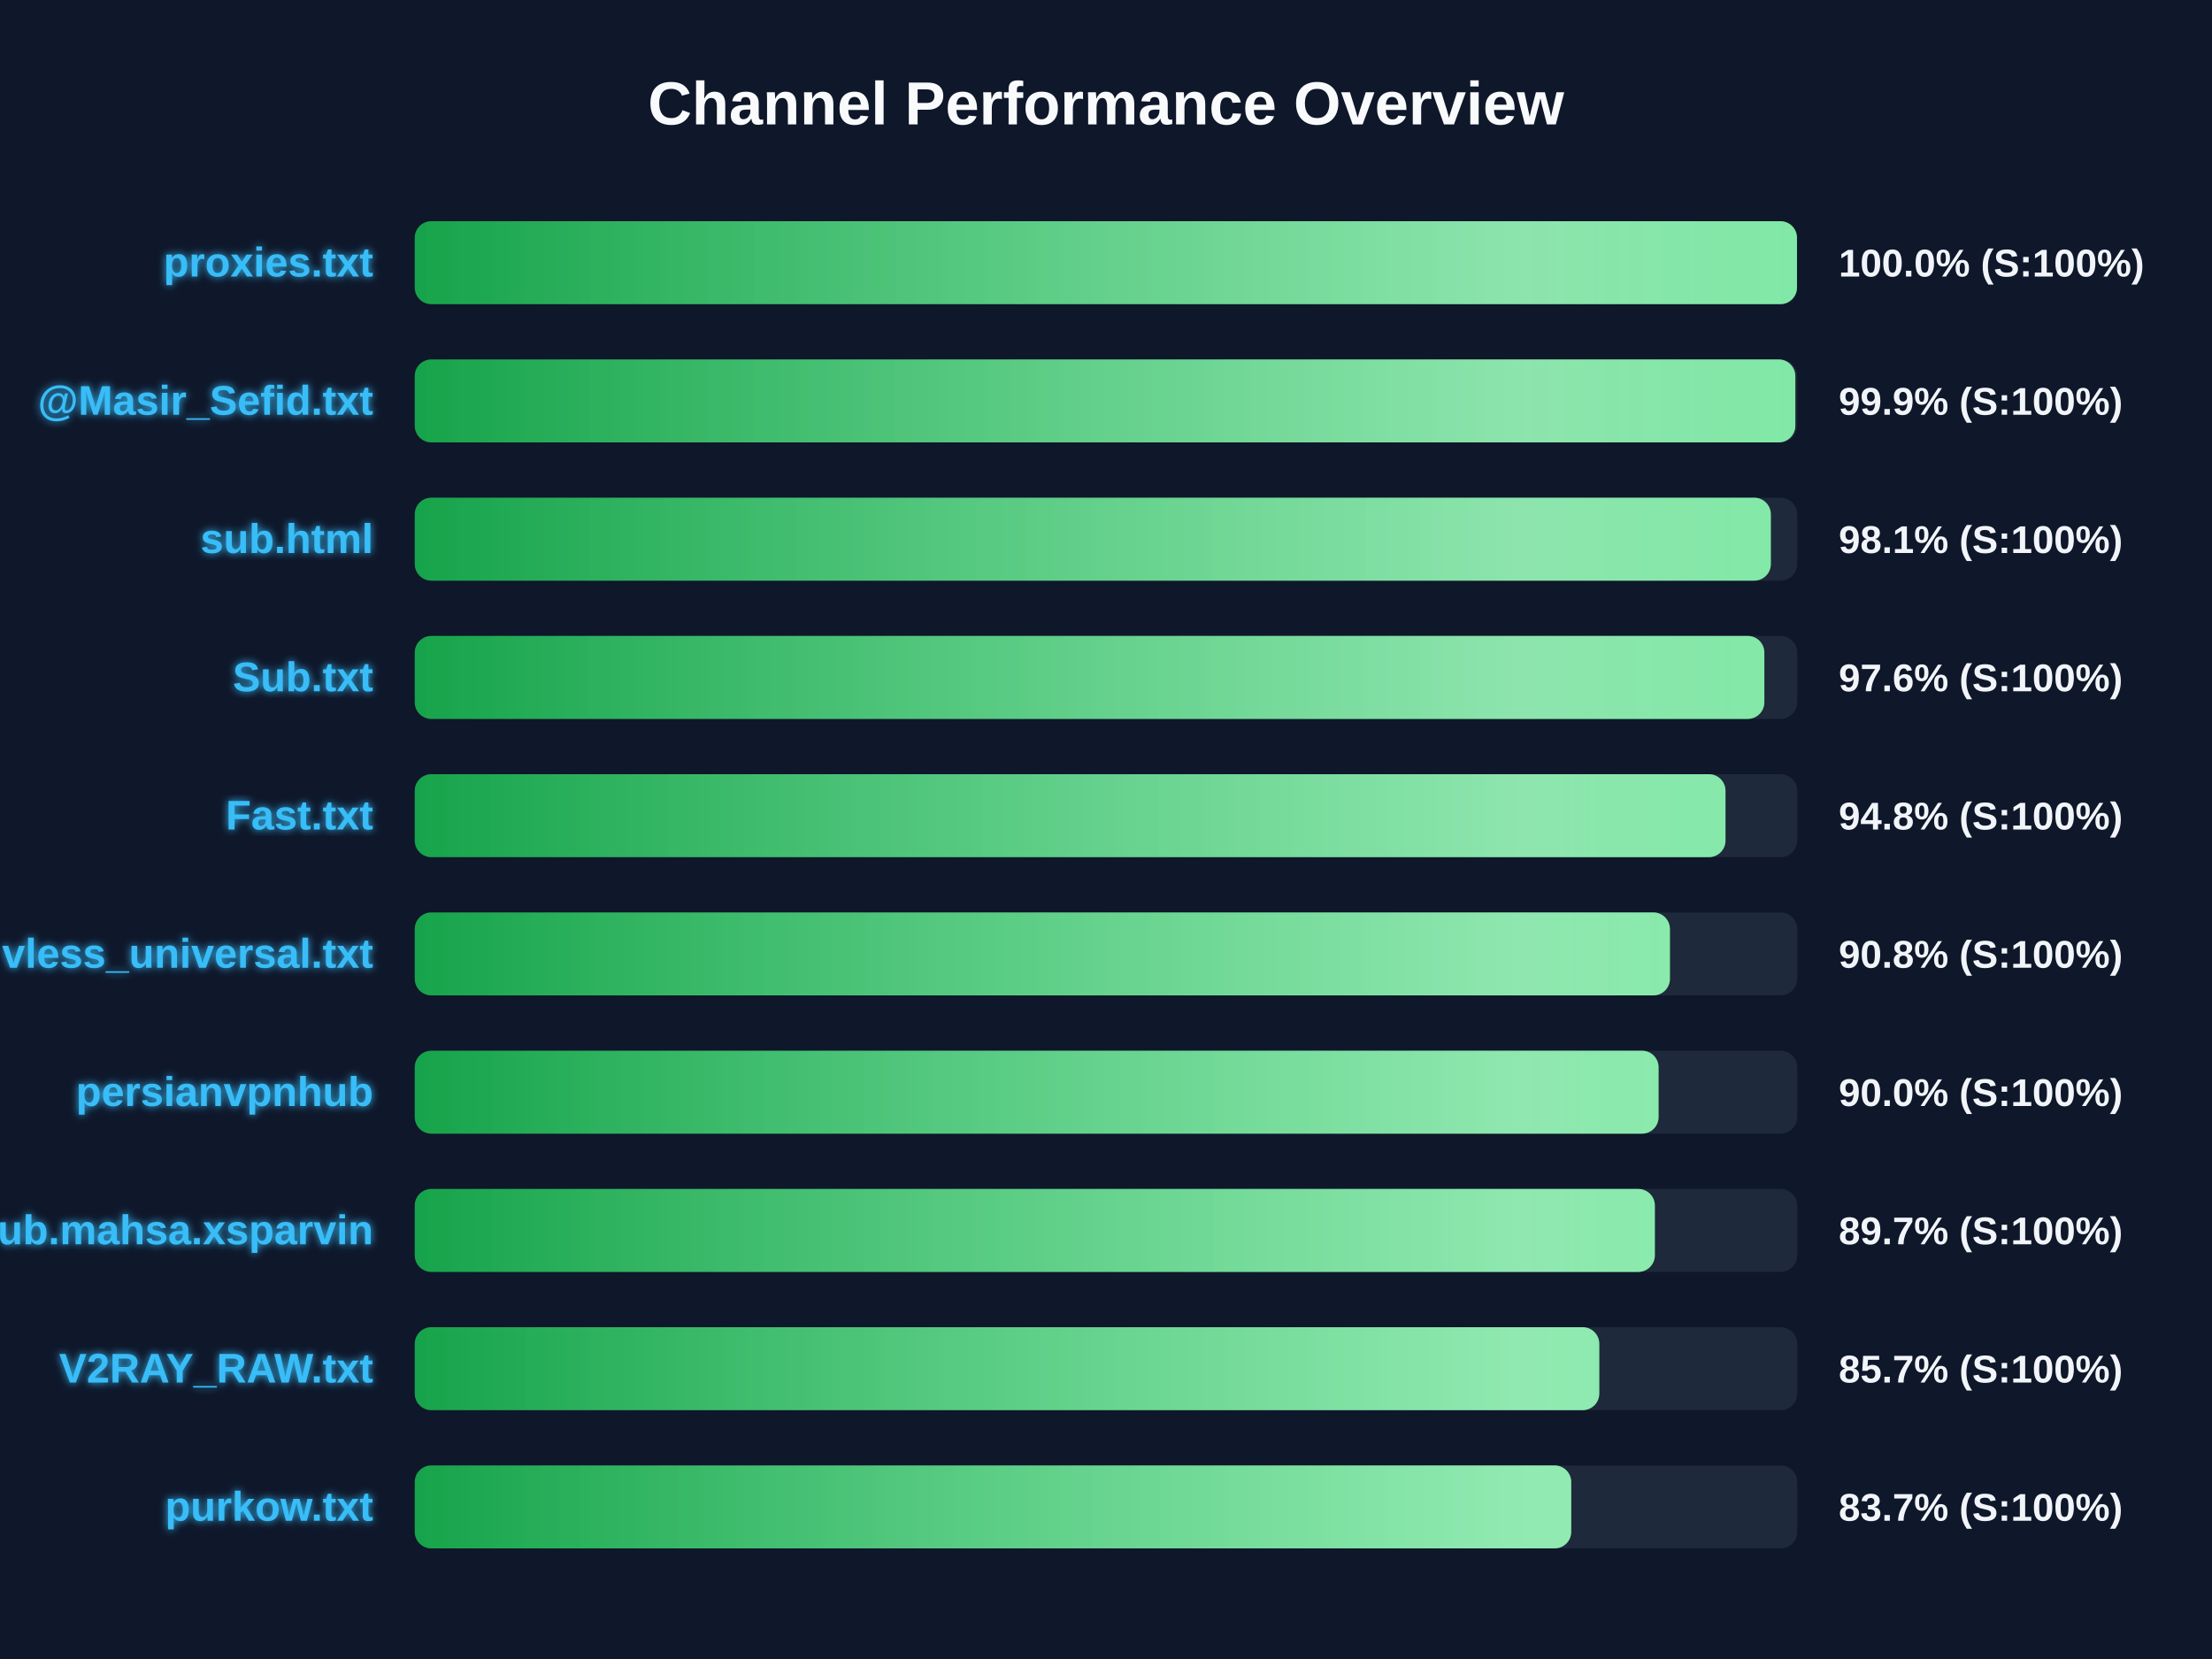
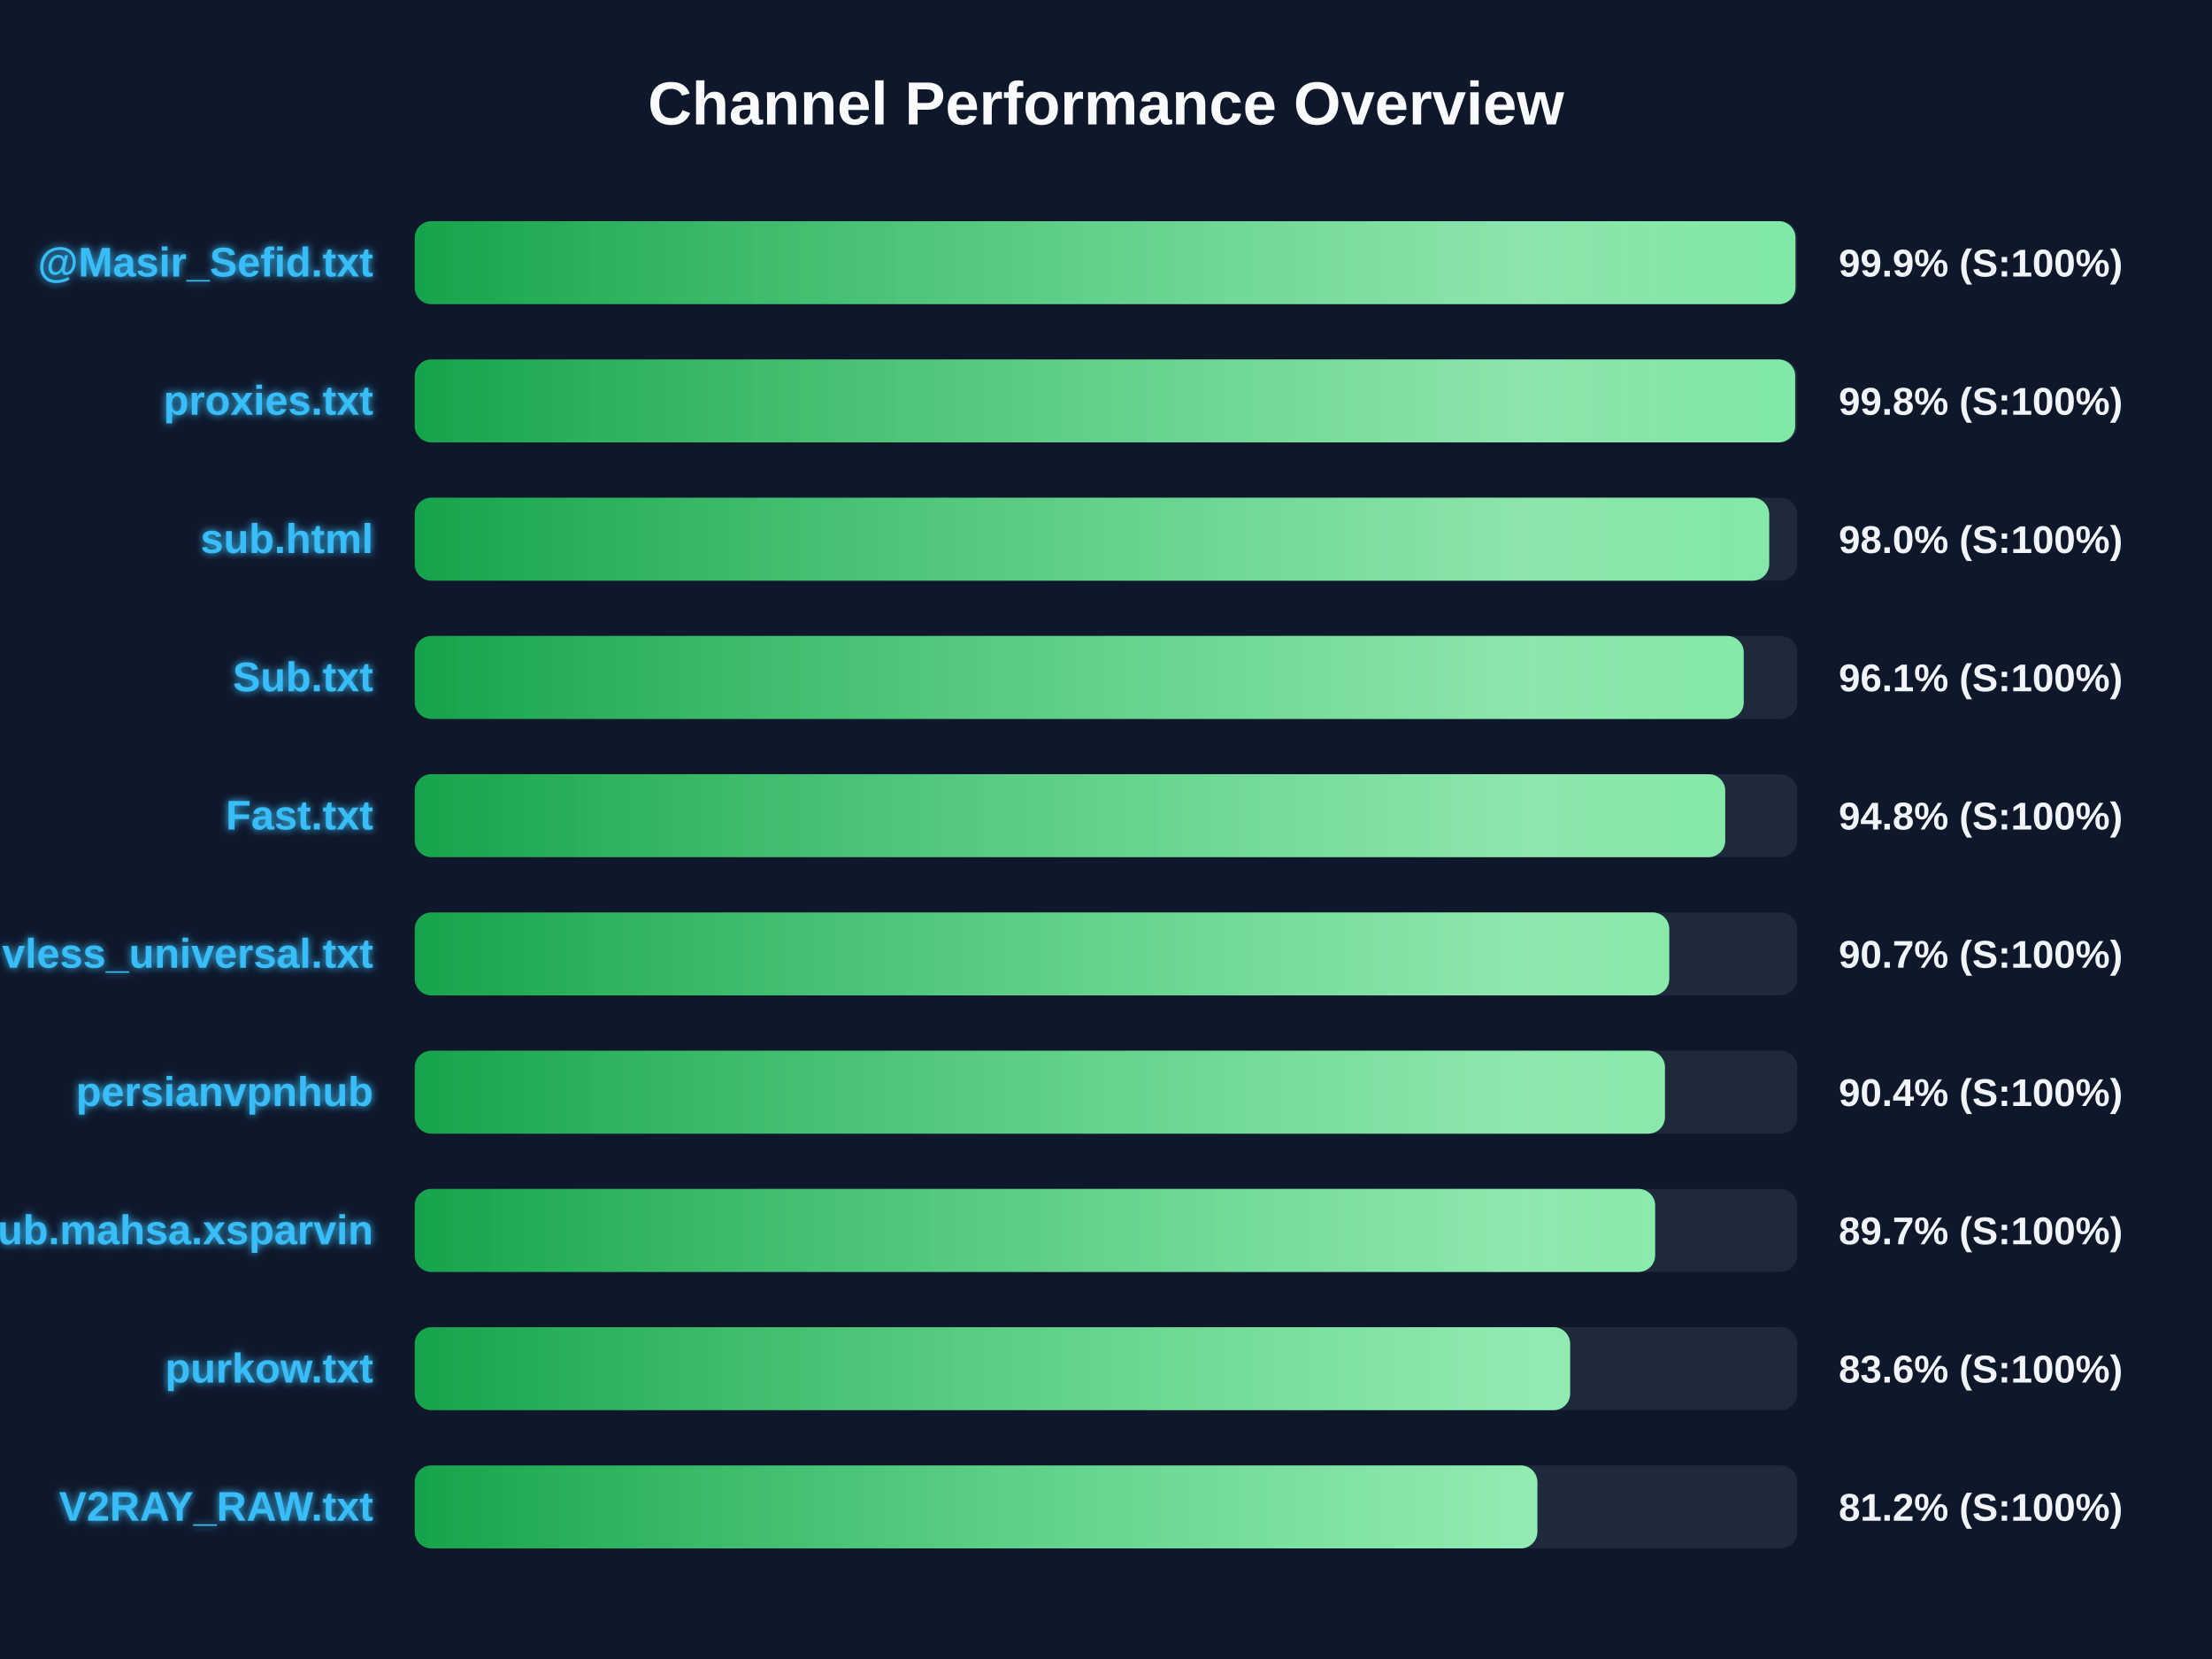
<svg xmlns="http://www.w3.org/2000/svg" width="800" height="600" version="1.1">
  <defs>
    <linearGradient id="grad-green" x1="0%" y1="0%" x2="100%" y2="0%">
      <stop offset="0%" stop-color="#16a34a" />
      <stop offset="100%" stop-color="#4ade80" />
    </linearGradient>
    <linearGradient id="grad-yellow" x1="0%" y1="0%" x2="100%" y2="0%">
      <stop offset="0%" stop-color="#ca8a04" />
      <stop offset="100%" stop-color="#fde047" />
    </linearGradient>
    <linearGradient id="grad-red" x1="0%" y1="0%" x2="100%" y2="0%">
      <stop offset="0%" stop-color="#dc2626" />
      <stop offset="100%" stop-color="#f87171" />
    </linearGradient>
    <linearGradient id="shimmer" x1="0%" y1="0%" x2="100%" y2="0%">
      <stop offset="0%" stop-color="rgba(255,255,255,0)" />
      <stop offset="50%" stop-color="rgba(255,255,255,0.4)" />
      <stop offset="100%" stop-color="rgba(255,255,255,0)" />
    </linearGradient>
    <filter id="glow" x="-20%" y="-20%" width="140%" height="140%">
      <feGaussianBlur stdDeviation="1.5" result="blur" />
      <feComposite in="SourceGraphic" in2="blur" operator="over" />
    </filter>
  </defs>
  <style>
        .bg-rect { fill: #0f172a; }
        .title { font: bold 22px 'Segoe UI', Arial, sans-serif; fill: #f8fafc; }
        .row { font: bold 15px 'Segoe UI', Arial, sans-serif; fill: #38bdf8; filter: url(#glow); }
        .score { font: bold 14px 'Segoe UI', Arial, sans-serif; fill: #f1f5f9; }
        @keyframes shimmer-anim {
            0% { transform: translateX(-100%); }
            100% { transform: translateX(200%); }
        }
        .shimmer-rect {
            animation: shimmer-anim 2.5s infinite linear;
        }
    </style>
  <rect width="100%" height="100%" class="bg-rect" />
  <text x="400" y="45" text-anchor="middle" class="title">Channel Performance Overview</text>
  <rect x="150" y="80" width="500" height="30" fill="#1e293b" rx="6" />
  <clipPath id="clip-0">
-     <rect x="150" y="80" width="499.9" height="30" rx="6" />
+     <rect x="150" y="80" width="499.35" height="30" rx="6" />
  </clipPath>
-   <rect x="150" y="80" width="499.9" height="30" fill="url(#grad-green)" rx="6" />
+   <rect x="150" y="80" width="499.35" height="30" fill="url(#grad-green)" rx="6" />
  <g clip-path="url(#clip-0)">
    <rect x="150" y="80" width="100%" height="30" fill="url(#shimmer)" class="shimmer-rect" />
  </g>
-   <text x="135" y="100" text-anchor="end" class="row">proxies.txt</text>
-   <text x="665" y="100" text-anchor="start" class="score">100.0% (S:100%)</text>
+   <text x="135" y="100" text-anchor="end" class="row">@Masir_Sefid.txt</text>
+   <text x="665" y="100" text-anchor="start" class="score">99.9% (S:100%)</text>
  <rect x="150" y="130" width="500" height="30" fill="#1e293b" rx="6" />
  <clipPath id="clip-1">
-     <rect x="150" y="130" width="499.3" height="30" rx="6" />
+     <rect x="150" y="130" width="499.25" height="30" rx="6" />
  </clipPath>
-   <rect x="150" y="130" width="499.3" height="30" fill="url(#grad-green)" rx="6" />
+   <rect x="150" y="130" width="499.25" height="30" fill="url(#grad-green)" rx="6" />
  <g clip-path="url(#clip-1)">
    <rect x="150" y="130" width="100%" height="30" fill="url(#shimmer)" class="shimmer-rect" />
  </g>
-   <text x="135" y="150" text-anchor="end" class="row">@Masir_Sefid.txt</text>
-   <text x="665" y="150" text-anchor="start" class="score">99.9% (S:100%)</text>
+   <text x="135" y="150" text-anchor="end" class="row">proxies.txt</text>
+   <text x="665" y="150" text-anchor="start" class="score">99.8% (S:100%)</text>
  <rect x="150" y="180" width="500" height="30" fill="#1e293b" rx="6" />
  <clipPath id="clip-2">
-     <rect x="150" y="180" width="490.45" height="30" rx="6" />
+     <rect x="150" y="180" width="489.85" height="30" rx="6" />
  </clipPath>
-   <rect x="150" y="180" width="490.45" height="30" fill="url(#grad-green)" rx="6" />
+   <rect x="150" y="180" width="489.85" height="30" fill="url(#grad-green)" rx="6" />
  <g clip-path="url(#clip-2)">
    <rect x="150" y="180" width="100%" height="30" fill="url(#shimmer)" class="shimmer-rect" />
  </g>
  <text x="135" y="200" text-anchor="end" class="row">sub.html</text>
-   <text x="665" y="200" text-anchor="start" class="score">98.1% (S:100%)</text>
+   <text x="665" y="200" text-anchor="start" class="score">98.0% (S:100%)</text>
  <rect x="150" y="230" width="500" height="30" fill="#1e293b" rx="6" />
  <clipPath id="clip-3">
-     <rect x="150" y="230" width="488.1" height="30" rx="6" />
+     <rect x="150" y="230" width="480.65" height="30" rx="6" />
  </clipPath>
-   <rect x="150" y="230" width="488.1" height="30" fill="url(#grad-green)" rx="6" />
+   <rect x="150" y="230" width="480.65" height="30" fill="url(#grad-green)" rx="6" />
  <g clip-path="url(#clip-3)">
    <rect x="150" y="230" width="100%" height="30" fill="url(#shimmer)" class="shimmer-rect" />
  </g>
  <text x="135" y="250" text-anchor="end" class="row">Sub.txt</text>
-   <text x="665" y="250" text-anchor="start" class="score">97.6% (S:100%)</text>
+   <text x="665" y="250" text-anchor="start" class="score">96.1% (S:100%)</text>
  <rect x="150" y="280" width="500" height="30" fill="#1e293b" rx="6" />
  <clipPath id="clip-4">
-     <rect x="150" y="280" width="474.05" height="30" rx="6" />
+     <rect x="150" y="280" width="473.95" height="30" rx="6" />
  </clipPath>
-   <rect x="150" y="280" width="474.05" height="30" fill="url(#grad-green)" rx="6" />
+   <rect x="150" y="280" width="473.95" height="30" fill="url(#grad-green)" rx="6" />
  <g clip-path="url(#clip-4)">
    <rect x="150" y="280" width="100%" height="30" fill="url(#shimmer)" class="shimmer-rect" />
  </g>
  <text x="135" y="300" text-anchor="end" class="row">Fast.txt</text>
  <text x="665" y="300" text-anchor="start" class="score">94.8% (S:100%)</text>
  <rect x="150" y="330" width="500" height="30" fill="#1e293b" rx="6" />
  <clipPath id="clip-5">
-     <rect x="150" y="330" width="453.95" height="30" rx="6" />
+     <rect x="150" y="330" width="453.7" height="30" rx="6" />
  </clipPath>
-   <rect x="150" y="330" width="453.95" height="30" fill="url(#grad-green)" rx="6" />
+   <rect x="150" y="330" width="453.7" height="30" fill="url(#grad-green)" rx="6" />
  <g clip-path="url(#clip-5)">
    <rect x="150" y="330" width="100%" height="30" fill="url(#shimmer)" class="shimmer-rect" />
  </g>
  <text x="135" y="350" text-anchor="end" class="row">vless_universal.txt</text>
-   <text x="665" y="350" text-anchor="start" class="score">90.8% (S:100%)</text>
+   <text x="665" y="350" text-anchor="start" class="score">90.7% (S:100%)</text>
  <rect x="150" y="380" width="500" height="30" fill="#1e293b" rx="6" />
  <clipPath id="clip-6">
-     <rect x="150" y="380" width="449.85" height="30" rx="6" />
+     <rect x="150" y="380" width="452.15" height="30" rx="6" />
  </clipPath>
-   <rect x="150" y="380" width="449.85" height="30" fill="url(#grad-green)" rx="6" />
+   <rect x="150" y="380" width="452.15" height="30" fill="url(#grad-green)" rx="6" />
  <g clip-path="url(#clip-6)">
    <rect x="150" y="380" width="100%" height="30" fill="url(#shimmer)" class="shimmer-rect" />
  </g>
  <text x="135" y="400" text-anchor="end" class="row">persianvpnhub</text>
-   <text x="665" y="400" text-anchor="start" class="score">90.0% (S:100%)</text>
+   <text x="665" y="400" text-anchor="start" class="score">90.4% (S:100%)</text>
  <rect x="150" y="430" width="500" height="30" fill="#1e293b" rx="6" />
  <clipPath id="clip-7">
-     <rect x="150" y="430" width="448.5" height="30" rx="6" />
+     <rect x="150" y="430" width="448.6" height="30" rx="6" />
  </clipPath>
-   <rect x="150" y="430" width="448.5" height="30" fill="url(#grad-green)" rx="6" />
+   <rect x="150" y="430" width="448.6" height="30" fill="url(#grad-green)" rx="6" />
  <g clip-path="url(#clip-7)">
    <rect x="150" y="430" width="100%" height="30" fill="url(#shimmer)" class="shimmer-rect" />
  </g>
  <text x="135" y="450" text-anchor="end" class="row">Sub.mahsa.xsparvin</text>
  <text x="665" y="450" text-anchor="start" class="score">89.7% (S:100%)</text>
  <rect x="150" y="480" width="500" height="30" fill="#1e293b" rx="6" />
  <clipPath id="clip-8">
-     <rect x="150" y="480" width="428.4" height="30" rx="6" />
+     <rect x="150" y="480" width="417.85" height="30" rx="6" />
  </clipPath>
-   <rect x="150" y="480" width="428.4" height="30" fill="url(#grad-green)" rx="6" />
+   <rect x="150" y="480" width="417.85" height="30" fill="url(#grad-green)" rx="6" />
  <g clip-path="url(#clip-8)">
    <rect x="150" y="480" width="100%" height="30" fill="url(#shimmer)" class="shimmer-rect" />
  </g>
-   <text x="135" y="500" text-anchor="end" class="row">V2RAY_RAW.txt</text>
-   <text x="665" y="500" text-anchor="start" class="score">85.7% (S:100%)</text>
+   <text x="135" y="500" text-anchor="end" class="row">purkow.txt</text>
+   <text x="665" y="500" text-anchor="start" class="score">83.6% (S:100%)</text>
  <rect x="150" y="530" width="500" height="30" fill="#1e293b" rx="6" />
  <clipPath id="clip-9">
-     <rect x="150" y="530" width="418.25" height="30" rx="6" />
+     <rect x="150" y="530" width="406.0" height="30" rx="6" />
  </clipPath>
-   <rect x="150" y="530" width="418.25" height="30" fill="url(#grad-green)" rx="6" />
+   <rect x="150" y="530" width="406.0" height="30" fill="url(#grad-green)" rx="6" />
  <g clip-path="url(#clip-9)">
    <rect x="150" y="530" width="100%" height="30" fill="url(#shimmer)" class="shimmer-rect" />
  </g>
-   <text x="135" y="550" text-anchor="end" class="row">purkow.txt</text>
-   <text x="665" y="550" text-anchor="start" class="score">83.7% (S:100%)</text>
+   <text x="135" y="550" text-anchor="end" class="row">V2RAY_RAW.txt</text>
+   <text x="665" y="550" text-anchor="start" class="score">81.2% (S:100%)</text>
</svg>
